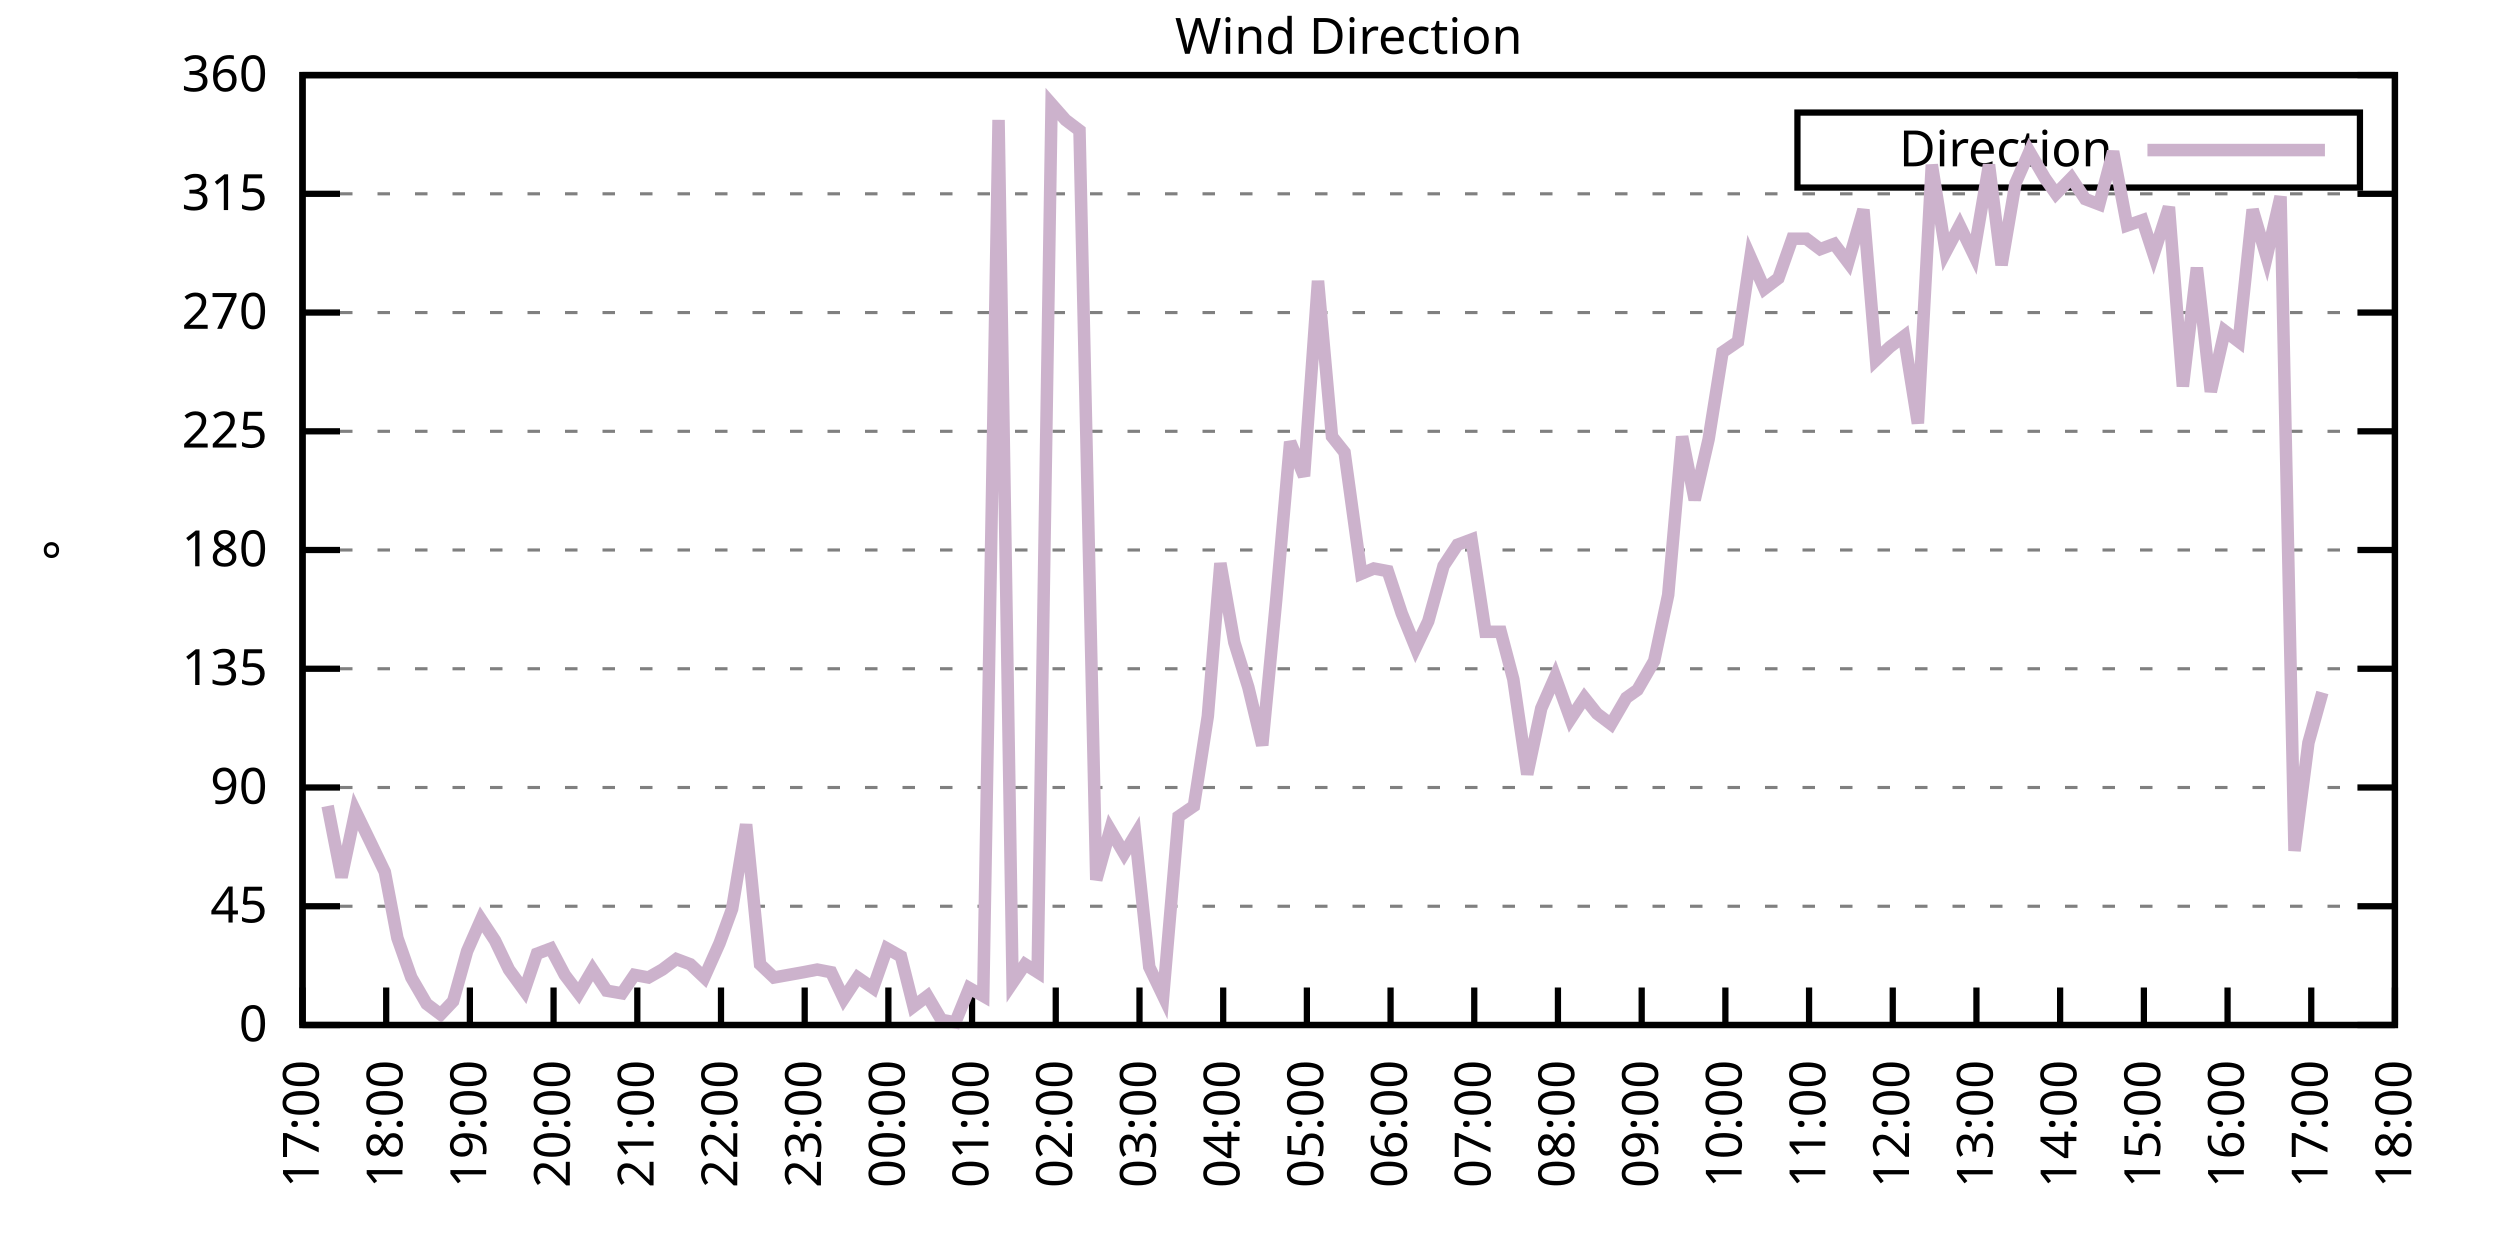
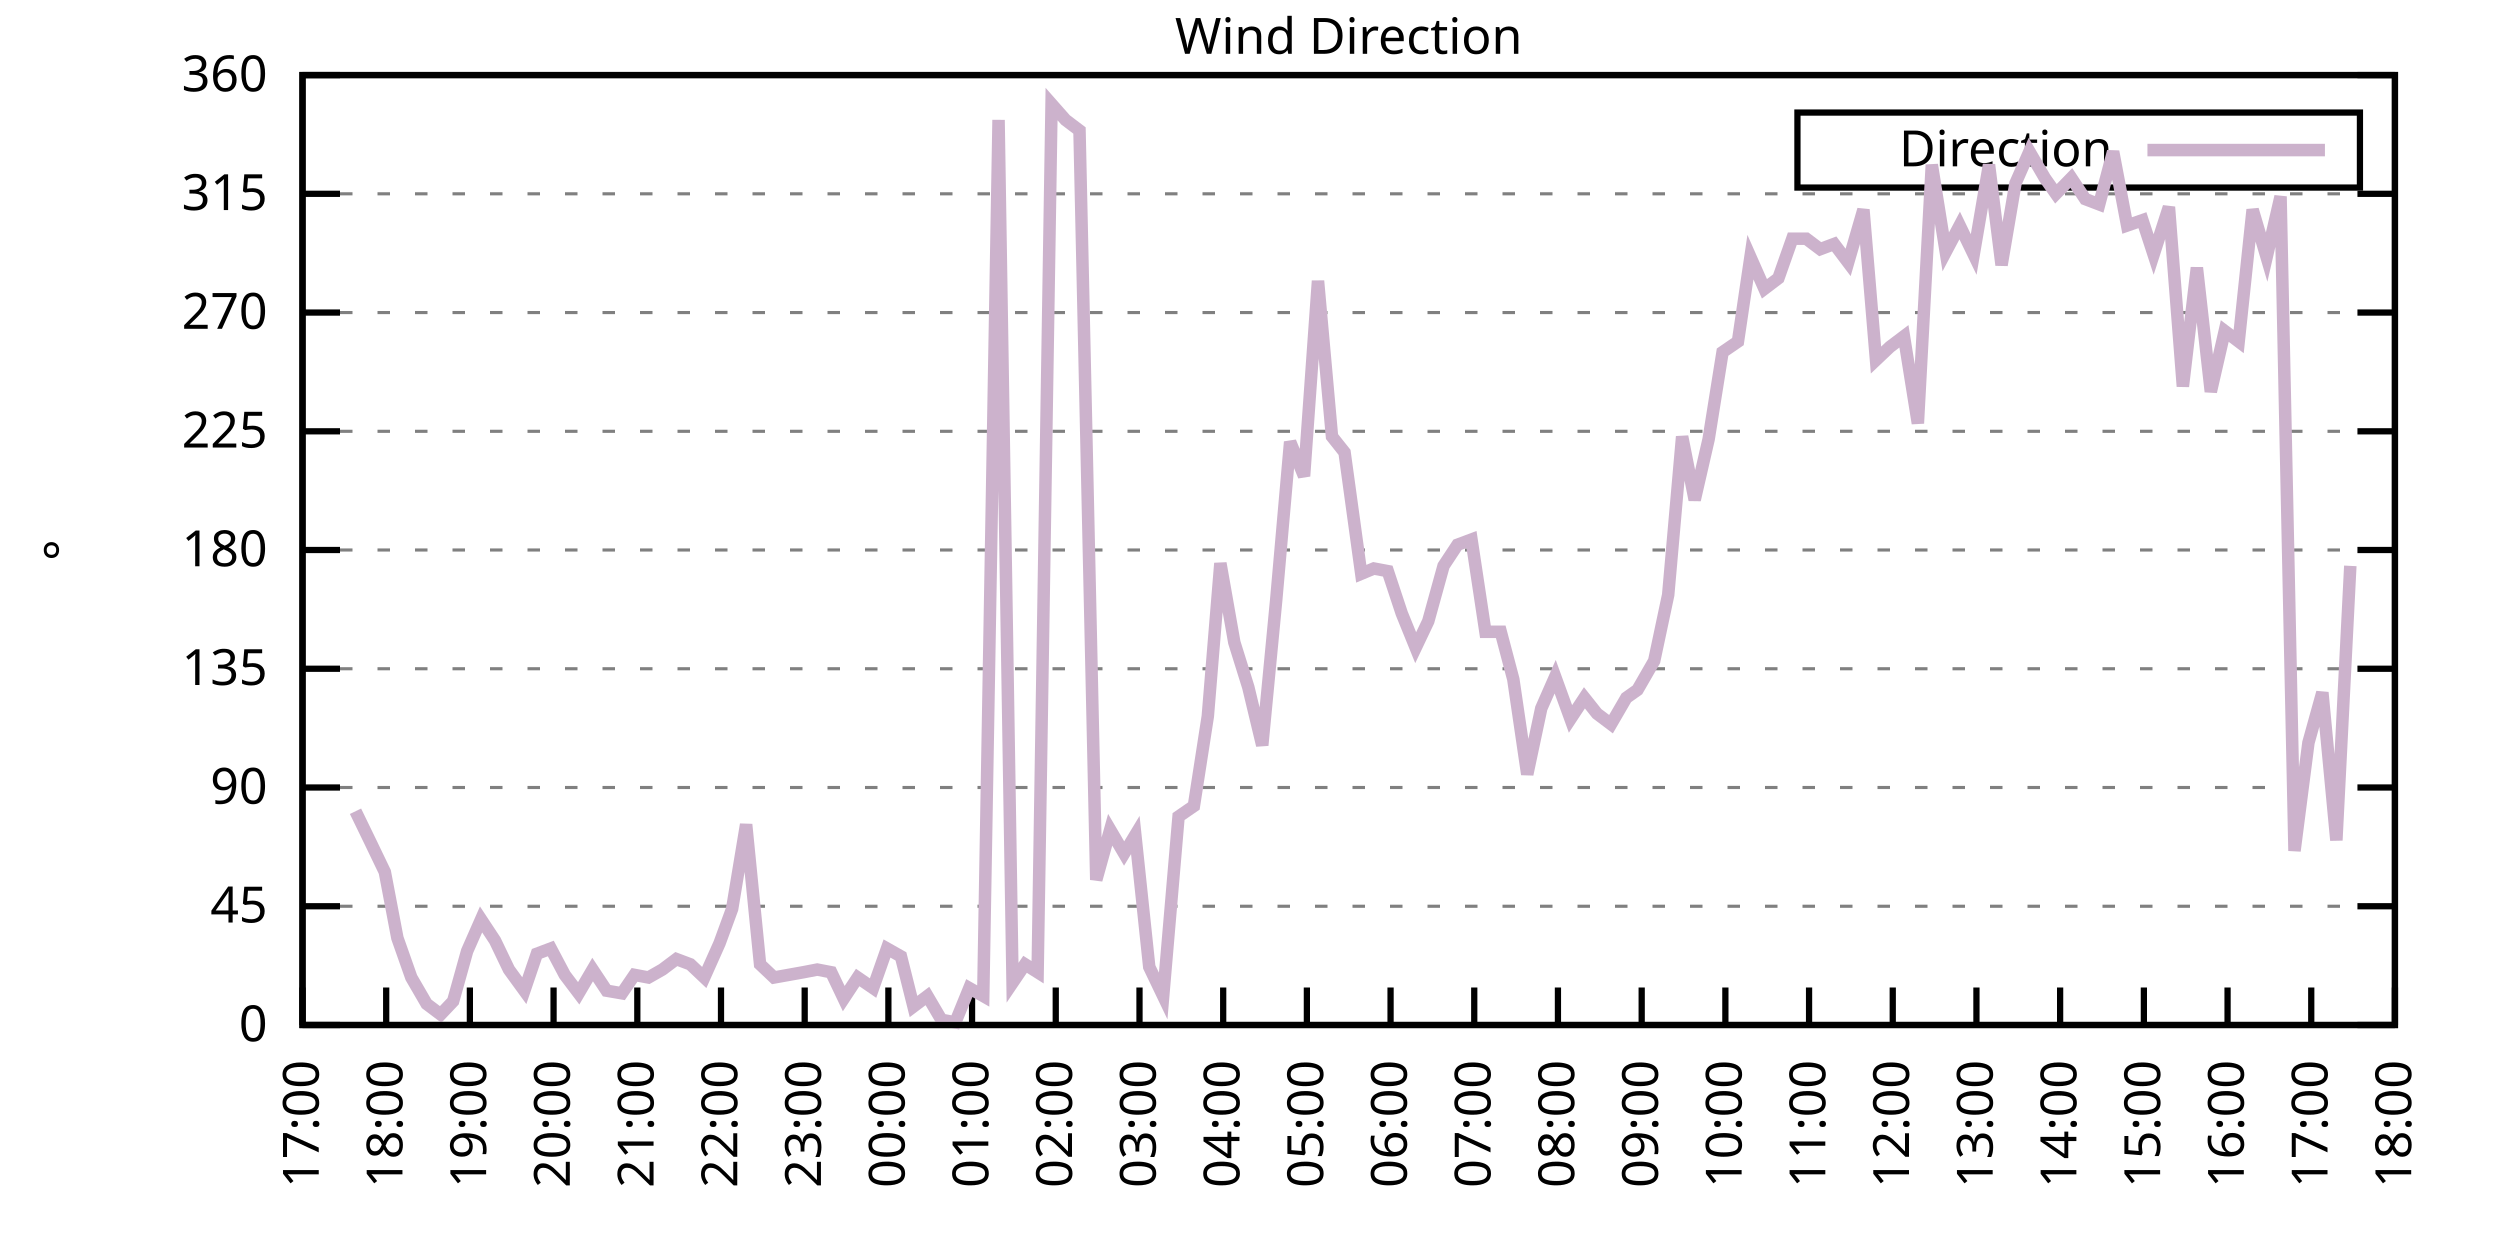
<svg xmlns="http://www.w3.org/2000/svg" xmlns:xlink="http://www.w3.org/1999/xlink" width="400" height="200" viewBox="0 0 400 200">
  <g id="gnuplot_canvas">
    <rect x="0" y="0" width="400" height="200" fill="none" />
    <defs>
      <circle id="gpDot" r="0.5" stroke-width="0.5" stroke="currentColor" />
      <path id="gpPt0" stroke-width="0.333" stroke="currentColor" d="M-1,0 h2 M0,-1 v2" />
      <path id="gpPt1" stroke-width="0.333" stroke="currentColor" d="M-1,-1 L1,1 M1,-1 L-1,1" />
      <path id="gpPt2" stroke-width="0.333" stroke="currentColor" d="M-1,0 L1,0 M0,-1 L0,1 M-1,-1 L1,1 M-1,1 L1,-1" />
      <rect id="gpPt3" stroke-width="0.333" stroke="currentColor" x="-1" y="-1" width="2" height="2" />
      <rect id="gpPt4" stroke-width="0.333" stroke="currentColor" fill="currentColor" x="-1" y="-1" width="2" height="2" />
      <circle id="gpPt5" stroke-width="0.333" stroke="currentColor" cx="0" cy="0" r="1" />
      <use xlink:href="#gpPt5" id="gpPt6" fill="currentColor" stroke="none" />
      <path id="gpPt7" stroke-width="0.333" stroke="currentColor" d="M0,-1.33 L-1.33,0.67 L1.33,0.67 z" />
      <use xlink:href="#gpPt7" id="gpPt8" fill="currentColor" stroke="none" />
      <use xlink:href="#gpPt7" id="gpPt9" stroke="currentColor" transform="rotate(180)" />
      <use xlink:href="#gpPt9" id="gpPt10" fill="currentColor" stroke="none" />
      <use xlink:href="#gpPt3" id="gpPt11" stroke="currentColor" transform="rotate(45)" />
      <use xlink:href="#gpPt11" id="gpPt12" fill="currentColor" stroke="none" />
      <path id="gpPt13" stroke-width="0.333" stroke="currentColor" d="M0,1.330 L1.265,0.411 L0.782,-1.067 L-0.782,-1.076 L-1.265,0.411 z" />
      <use xlink:href="#gpPt13" id="gpPt14" fill="currentColor" stroke="none" />
      <filter id="textbox" filterUnits="objectBoundingBox" x="0" y="0" height="1" width="1">
        <feFlood flood-color="white" flood-opacity="1" result="bgnd" />
        <feComposite in="SourceGraphic" in2="bgnd" operator="atop" />
      </filter>
      <filter id="greybox" filterUnits="objectBoundingBox" x="0" y="0" height="1" width="1">
        <feFlood flood-color="lightgrey" flood-opacity="1" result="grey" />
        <feComposite in="SourceGraphic" in2="grey" operator="atop" />
      </filter>
    </defs>
    <g fill="none" color="white" stroke="currentColor" stroke-width="1.00" stroke-linecap="butt" stroke-linejoin="miter">
</g>
    <g fill="none" color="black" stroke="currentColor" stroke-width="1.00" stroke-linecap="butt" stroke-linejoin="miter">
      <g stroke="none" shape-rendering="crispEdges">
        <polygon fill="rgb(255, 255, 255)" points="48.40,164.00 383.18,164.00 383.18,12.02 48.40,12.02 " />
      </g>
    </g>
    <g fill="none" color="black" stroke="currentColor" stroke-width="1.00" stroke-linecap="butt" stroke-linejoin="miter">
</g>
    <g fill="none" color="black" stroke="black" stroke-width="0.50" stroke-linecap="butt" stroke-linejoin="miter">
</g>
    <g fill="none" color="gray" stroke="currentColor" stroke-width="0.50" stroke-linecap="butt" stroke-linejoin="miter">
      <path stroke="gray" stroke-dasharray="2,4" class="gridline" d="M48.40,164.00 L383.19,164.00  " />
    </g>
    <g fill="none" color="gray" stroke="gray" stroke-width="1.00" stroke-linecap="butt" stroke-linejoin="miter">
</g>
    <g fill="none" color="black" stroke="currentColor" stroke-width="1.00" stroke-linecap="butt" stroke-linejoin="miter">
      <path stroke="black" d="M48.40,164.00 L54.40,164.00 M383.19,164.00 L377.19,164.00  " />
      <g transform="translate(42.80,166.60)" stroke="none" fill="black" font-family="Sans" font-size="8.00" text-anchor="end">
        <text>
          <tspan font-family="Sans"> 0</tspan>
        </text>
      </g>
    </g>
    <g fill="none" color="black" stroke="currentColor" stroke-width="1.00" stroke-linecap="butt" stroke-linejoin="miter">
</g>
    <g fill="none" color="black" stroke="black" stroke-width="0.50" stroke-linecap="butt" stroke-linejoin="miter">
</g>
    <g fill="none" color="gray" stroke="currentColor" stroke-width="0.50" stroke-linecap="butt" stroke-linejoin="miter">
      <path stroke="gray" stroke-dasharray="2,4" class="gridline" d="M48.40,145.00 L383.19,145.00  " />
    </g>
    <g fill="none" color="gray" stroke="gray" stroke-width="1.00" stroke-linecap="butt" stroke-linejoin="miter">
</g>
    <g fill="none" color="black" stroke="currentColor" stroke-width="1.00" stroke-linecap="butt" stroke-linejoin="miter">
      <path stroke="black" d="M48.40,145.00 L54.40,145.00 M383.19,145.00 L377.19,145.00  " />
      <g transform="translate(42.80,147.60)" stroke="none" fill="black" font-family="Sans" font-size="8.00" text-anchor="end">
        <text>
          <tspan font-family="Sans"> 45</tspan>
        </text>
      </g>
    </g>
    <g fill="none" color="black" stroke="currentColor" stroke-width="1.00" stroke-linecap="butt" stroke-linejoin="miter">
</g>
    <g fill="none" color="black" stroke="black" stroke-width="0.50" stroke-linecap="butt" stroke-linejoin="miter">
</g>
    <g fill="none" color="gray" stroke="currentColor" stroke-width="0.50" stroke-linecap="butt" stroke-linejoin="miter">
      <path stroke="gray" stroke-dasharray="2,4" class="gridline" d="M48.40,126.00 L383.19,126.00  " />
    </g>
    <g fill="none" color="gray" stroke="gray" stroke-width="1.00" stroke-linecap="butt" stroke-linejoin="miter">
</g>
    <g fill="none" color="black" stroke="currentColor" stroke-width="1.00" stroke-linecap="butt" stroke-linejoin="miter">
      <path stroke="black" d="M48.40,126.00 L54.40,126.00 M383.19,126.00 L377.19,126.00  " />
      <g transform="translate(42.80,128.60)" stroke="none" fill="black" font-family="Sans" font-size="8.00" text-anchor="end">
        <text>
          <tspan font-family="Sans"> 90</tspan>
        </text>
      </g>
    </g>
    <g fill="none" color="black" stroke="currentColor" stroke-width="1.00" stroke-linecap="butt" stroke-linejoin="miter">
</g>
    <g fill="none" color="black" stroke="black" stroke-width="0.50" stroke-linecap="butt" stroke-linejoin="miter">
</g>
    <g fill="none" color="gray" stroke="currentColor" stroke-width="0.50" stroke-linecap="butt" stroke-linejoin="miter">
      <path stroke="gray" stroke-dasharray="2,4" class="gridline" d="M48.40,107.00 L383.19,107.00  " />
    </g>
    <g fill="none" color="gray" stroke="gray" stroke-width="1.00" stroke-linecap="butt" stroke-linejoin="miter">
</g>
    <g fill="none" color="black" stroke="currentColor" stroke-width="1.00" stroke-linecap="butt" stroke-linejoin="miter">
      <path stroke="black" d="M48.40,107.00 L54.40,107.00 M383.19,107.00 L377.19,107.00  " />
      <g transform="translate(42.80,109.60)" stroke="none" fill="black" font-family="Sans" font-size="8.00" text-anchor="end">
        <text>
          <tspan font-family="Sans"> 135</tspan>
        </text>
      </g>
    </g>
    <g fill="none" color="black" stroke="currentColor" stroke-width="1.00" stroke-linecap="butt" stroke-linejoin="miter">
</g>
    <g fill="none" color="black" stroke="black" stroke-width="0.50" stroke-linecap="butt" stroke-linejoin="miter">
</g>
    <g fill="none" color="gray" stroke="currentColor" stroke-width="0.50" stroke-linecap="butt" stroke-linejoin="miter">
      <path stroke="gray" stroke-dasharray="2,4" class="gridline" d="M48.40,88.00 L383.19,88.00  " />
    </g>
    <g fill="none" color="gray" stroke="gray" stroke-width="1.00" stroke-linecap="butt" stroke-linejoin="miter">
</g>
    <g fill="none" color="black" stroke="currentColor" stroke-width="1.00" stroke-linecap="butt" stroke-linejoin="miter">
      <path stroke="black" d="M48.40,88.00 L54.40,88.00 M383.19,88.00 L377.19,88.00  " />
      <g transform="translate(42.80,90.60)" stroke="none" fill="black" font-family="Sans" font-size="8.00" text-anchor="end">
        <text>
          <tspan font-family="Sans"> 180</tspan>
        </text>
      </g>
    </g>
    <g fill="none" color="black" stroke="currentColor" stroke-width="1.00" stroke-linecap="butt" stroke-linejoin="miter">
</g>
    <g fill="none" color="black" stroke="black" stroke-width="0.50" stroke-linecap="butt" stroke-linejoin="miter">
</g>
    <g fill="none" color="gray" stroke="currentColor" stroke-width="0.50" stroke-linecap="butt" stroke-linejoin="miter">
      <path stroke="gray" stroke-dasharray="2,4" class="gridline" d="M48.40,69.01 L383.19,69.01  " />
    </g>
    <g fill="none" color="gray" stroke="gray" stroke-width="1.00" stroke-linecap="butt" stroke-linejoin="miter">
</g>
    <g fill="none" color="black" stroke="currentColor" stroke-width="1.00" stroke-linecap="butt" stroke-linejoin="miter">
      <path stroke="black" d="M48.40,69.01 L54.40,69.01 M383.19,69.01 L377.19,69.01  " />
      <g transform="translate(42.80,71.61)" stroke="none" fill="black" font-family="Sans" font-size="8.00" text-anchor="end">
        <text>
          <tspan font-family="Sans"> 225</tspan>
        </text>
      </g>
    </g>
    <g fill="none" color="black" stroke="currentColor" stroke-width="1.00" stroke-linecap="butt" stroke-linejoin="miter">
</g>
    <g fill="none" color="black" stroke="black" stroke-width="0.50" stroke-linecap="butt" stroke-linejoin="miter">
</g>
    <g fill="none" color="gray" stroke="currentColor" stroke-width="0.50" stroke-linecap="butt" stroke-linejoin="miter">
      <path stroke="gray" stroke-dasharray="2,4" class="gridline" d="M48.40,50.01 L383.19,50.01  " />
    </g>
    <g fill="none" color="gray" stroke="gray" stroke-width="1.00" stroke-linecap="butt" stroke-linejoin="miter">
</g>
    <g fill="none" color="black" stroke="currentColor" stroke-width="1.00" stroke-linecap="butt" stroke-linejoin="miter">
      <path stroke="black" d="M48.40,50.01 L54.40,50.01 M383.19,50.01 L377.19,50.01  " />
      <g transform="translate(42.80,52.61)" stroke="none" fill="black" font-family="Sans" font-size="8.00" text-anchor="end">
        <text>
          <tspan font-family="Sans"> 270</tspan>
        </text>
      </g>
    </g>
    <g fill="none" color="black" stroke="currentColor" stroke-width="1.00" stroke-linecap="butt" stroke-linejoin="miter">
</g>
    <g fill="none" color="black" stroke="black" stroke-width="0.50" stroke-linecap="butt" stroke-linejoin="miter">
</g>
    <g fill="none" color="gray" stroke="currentColor" stroke-width="0.50" stroke-linecap="butt" stroke-linejoin="miter">
      <path stroke="gray" stroke-dasharray="2,4" class="gridline" d="M48.40,31.01 L383.19,31.01  " />
    </g>
    <g fill="none" color="gray" stroke="gray" stroke-width="1.00" stroke-linecap="butt" stroke-linejoin="miter">
</g>
    <g fill="none" color="black" stroke="currentColor" stroke-width="1.00" stroke-linecap="butt" stroke-linejoin="miter">
      <path stroke="black" d="M48.40,31.01 L54.40,31.01 M383.19,31.01 L377.19,31.01  " />
      <g transform="translate(42.80,33.61)" stroke="none" fill="black" font-family="Sans" font-size="8.00" text-anchor="end">
        <text>
          <tspan font-family="Sans"> 315</tspan>
        </text>
      </g>
    </g>
    <g fill="none" color="black" stroke="currentColor" stroke-width="1.00" stroke-linecap="butt" stroke-linejoin="miter">
</g>
    <g fill="none" color="black" stroke="black" stroke-width="0.50" stroke-linecap="butt" stroke-linejoin="miter">
</g>
    <g fill="none" color="gray" stroke="currentColor" stroke-width="0.50" stroke-linecap="butt" stroke-linejoin="miter">
      <path stroke="gray" stroke-dasharray="2,4" class="gridline" d="M48.40,12.01 L383.19,12.01  " />
    </g>
    <g fill="none" color="gray" stroke="gray" stroke-width="1.00" stroke-linecap="butt" stroke-linejoin="miter">
</g>
    <g fill="none" color="black" stroke="currentColor" stroke-width="1.00" stroke-linecap="butt" stroke-linejoin="miter">
      <path stroke="black" d="M48.40,12.01 L54.40,12.01 M383.19,12.01 L377.19,12.01  " />
      <g transform="translate(42.80,14.61)" stroke="none" fill="black" font-family="Sans" font-size="8.00" text-anchor="end">
        <text>
          <tspan font-family="Sans"> 360</tspan>
        </text>
      </g>
    </g>
    <g fill="none" color="black" stroke="currentColor" stroke-width="1.00" stroke-linecap="butt" stroke-linejoin="miter">
      <path stroke="black" d="M48.40,164.00 L48.40,158.00  " />
      <g transform="translate(51.00,169.60) rotate(270.00)" stroke="none" fill="black" font-family="Sans" font-size="8.00" text-anchor="end">
        <text>
          <tspan font-family="Sans">17:00</tspan>
        </text>
      </g>
    </g>
    <g fill="none" color="black" stroke="currentColor" stroke-width="1.00" stroke-linecap="butt" stroke-linejoin="miter">
      <path stroke="black" d="M61.79,164.00 L61.79,158.00  " />
      <g transform="translate(64.39,169.60) rotate(270.00)" stroke="none" fill="black" font-family="Sans" font-size="8.00" text-anchor="end">
        <text>
          <tspan font-family="Sans">18:00</tspan>
        </text>
      </g>
    </g>
    <g fill="none" color="black" stroke="currentColor" stroke-width="1.00" stroke-linecap="butt" stroke-linejoin="miter">
      <path stroke="black" d="M75.18,164.00 L75.18,158.00  " />
      <g transform="translate(77.78,169.60) rotate(270.00)" stroke="none" fill="black" font-family="Sans" font-size="8.00" text-anchor="end">
        <text>
          <tspan font-family="Sans">19:00</tspan>
        </text>
      </g>
    </g>
    <g fill="none" color="black" stroke="currentColor" stroke-width="1.00" stroke-linecap="butt" stroke-linejoin="miter">
      <path stroke="black" d="M88.57,164.00 L88.57,158.00  " />
      <g transform="translate(91.17,169.60) rotate(270.00)" stroke="none" fill="black" font-family="Sans" font-size="8.00" text-anchor="end">
        <text>
          <tspan font-family="Sans">20:00</tspan>
        </text>
      </g>
    </g>
    <g fill="none" color="black" stroke="currentColor" stroke-width="1.00" stroke-linecap="butt" stroke-linejoin="miter">
      <path stroke="black" d="M101.97,164.00 L101.97,158.00  " />
      <g transform="translate(104.57,169.60) rotate(270.00)" stroke="none" fill="black" font-family="Sans" font-size="8.00" text-anchor="end">
        <text>
          <tspan font-family="Sans">21:00</tspan>
        </text>
      </g>
    </g>
    <g fill="none" color="black" stroke="currentColor" stroke-width="1.00" stroke-linecap="butt" stroke-linejoin="miter">
      <path stroke="black" d="M115.36,164.00 L115.36,158.00  " />
      <g transform="translate(117.96,169.60) rotate(270.00)" stroke="none" fill="black" font-family="Sans" font-size="8.00" text-anchor="end">
        <text>
          <tspan font-family="Sans">22:00</tspan>
        </text>
      </g>
    </g>
    <g fill="none" color="black" stroke="currentColor" stroke-width="1.00" stroke-linecap="butt" stroke-linejoin="miter">
      <path stroke="black" d="M128.75,164.00 L128.75,158.00  " />
      <g transform="translate(131.35,169.60) rotate(270.00)" stroke="none" fill="black" font-family="Sans" font-size="8.00" text-anchor="end">
        <text>
          <tspan font-family="Sans">23:00</tspan>
        </text>
      </g>
    </g>
    <g fill="none" color="black" stroke="currentColor" stroke-width="1.00" stroke-linecap="butt" stroke-linejoin="miter">
      <path stroke="black" d="M142.14,164.00 L142.14,158.00  " />
      <g transform="translate(144.74,169.60) rotate(270.00)" stroke="none" fill="black" font-family="Sans" font-size="8.00" text-anchor="end">
        <text>
          <tspan font-family="Sans">00:00</tspan>
        </text>
      </g>
    </g>
    <g fill="none" color="black" stroke="currentColor" stroke-width="1.00" stroke-linecap="butt" stroke-linejoin="miter">
      <path stroke="black" d="M155.53,164.00 L155.53,158.00  " />
      <g transform="translate(158.13,169.60) rotate(270.00)" stroke="none" fill="black" font-family="Sans" font-size="8.00" text-anchor="end">
        <text>
          <tspan font-family="Sans">01:00</tspan>
        </text>
      </g>
    </g>
    <g fill="none" color="black" stroke="currentColor" stroke-width="1.00" stroke-linecap="butt" stroke-linejoin="miter">
      <path stroke="black" d="M168.92,164.00 L168.92,158.00  " />
      <g transform="translate(171.52,169.60) rotate(270.00)" stroke="none" fill="black" font-family="Sans" font-size="8.00" text-anchor="end">
        <text>
          <tspan font-family="Sans">02:00</tspan>
        </text>
      </g>
    </g>
    <g fill="none" color="black" stroke="currentColor" stroke-width="1.00" stroke-linecap="butt" stroke-linejoin="miter">
      <path stroke="black" d="M182.32,164.00 L182.32,158.00  " />
      <g transform="translate(184.92,169.60) rotate(270.00)" stroke="none" fill="black" font-family="Sans" font-size="8.00" text-anchor="end">
        <text>
          <tspan font-family="Sans">03:00</tspan>
        </text>
      </g>
    </g>
    <g fill="none" color="black" stroke="currentColor" stroke-width="1.00" stroke-linecap="butt" stroke-linejoin="miter">
      <path stroke="black" d="M195.71,164.00 L195.71,158.00  " />
      <g transform="translate(198.31,169.60) rotate(270.00)" stroke="none" fill="black" font-family="Sans" font-size="8.00" text-anchor="end">
        <text>
          <tspan font-family="Sans">04:00</tspan>
        </text>
      </g>
    </g>
    <g fill="none" color="black" stroke="currentColor" stroke-width="1.00" stroke-linecap="butt" stroke-linejoin="miter">
      <path stroke="black" d="M209.10,164.00 L209.10,158.00  " />
      <g transform="translate(211.70,169.60) rotate(270.00)" stroke="none" fill="black" font-family="Sans" font-size="8.00" text-anchor="end">
        <text>
          <tspan font-family="Sans">05:00</tspan>
        </text>
      </g>
    </g>
    <g fill="none" color="black" stroke="currentColor" stroke-width="1.00" stroke-linecap="butt" stroke-linejoin="miter">
      <path stroke="black" d="M222.49,164.00 L222.49,158.00  " />
      <g transform="translate(225.09,169.60) rotate(270.00)" stroke="none" fill="black" font-family="Sans" font-size="8.00" text-anchor="end">
        <text>
          <tspan font-family="Sans">06:00</tspan>
        </text>
      </g>
    </g>
    <g fill="none" color="black" stroke="currentColor" stroke-width="1.00" stroke-linecap="butt" stroke-linejoin="miter">
      <path stroke="black" d="M235.88,164.00 L235.88,158.00  " />
      <g transform="translate(238.48,169.60) rotate(270.00)" stroke="none" fill="black" font-family="Sans" font-size="8.00" text-anchor="end">
        <text>
          <tspan font-family="Sans">07:00</tspan>
        </text>
      </g>
    </g>
    <g fill="none" color="black" stroke="currentColor" stroke-width="1.00" stroke-linecap="butt" stroke-linejoin="miter">
      <path stroke="black" d="M249.27,164.00 L249.27,158.00  " />
      <g transform="translate(251.87,169.60) rotate(270.00)" stroke="none" fill="black" font-family="Sans" font-size="8.00" text-anchor="end">
        <text>
          <tspan font-family="Sans">08:00</tspan>
        </text>
      </g>
    </g>
    <g fill="none" color="black" stroke="currentColor" stroke-width="1.00" stroke-linecap="butt" stroke-linejoin="miter">
      <path stroke="black" d="M262.67,164.00 L262.67,158.00  " />
      <g transform="translate(265.27,169.60) rotate(270.00)" stroke="none" fill="black" font-family="Sans" font-size="8.00" text-anchor="end">
        <text>
          <tspan font-family="Sans">09:00</tspan>
        </text>
      </g>
    </g>
    <g fill="none" color="black" stroke="currentColor" stroke-width="1.00" stroke-linecap="butt" stroke-linejoin="miter">
      <path stroke="black" d="M276.06,164.00 L276.06,158.00  " />
      <g transform="translate(278.66,169.60) rotate(270.00)" stroke="none" fill="black" font-family="Sans" font-size="8.00" text-anchor="end">
        <text>
          <tspan font-family="Sans">10:00</tspan>
        </text>
      </g>
    </g>
    <g fill="none" color="black" stroke="currentColor" stroke-width="1.00" stroke-linecap="butt" stroke-linejoin="miter">
      <path stroke="black" d="M289.45,164.00 L289.45,158.00  " />
      <g transform="translate(292.05,169.60) rotate(270.00)" stroke="none" fill="black" font-family="Sans" font-size="8.00" text-anchor="end">
        <text>
          <tspan font-family="Sans">11:00</tspan>
        </text>
      </g>
    </g>
    <g fill="none" color="black" stroke="currentColor" stroke-width="1.00" stroke-linecap="butt" stroke-linejoin="miter">
      <path stroke="black" d="M302.84,164.00 L302.84,158.00  " />
      <g transform="translate(305.44,169.60) rotate(270.00)" stroke="none" fill="black" font-family="Sans" font-size="8.00" text-anchor="end">
        <text>
          <tspan font-family="Sans">12:00</tspan>
        </text>
      </g>
    </g>
    <g fill="none" color="black" stroke="currentColor" stroke-width="1.00" stroke-linecap="butt" stroke-linejoin="miter">
      <path stroke="black" d="M316.23,164.00 L316.23,158.00  " />
      <g transform="translate(318.83,169.60) rotate(270.00)" stroke="none" fill="black" font-family="Sans" font-size="8.00" text-anchor="end">
        <text>
          <tspan font-family="Sans">13:00</tspan>
        </text>
      </g>
    </g>
    <g fill="none" color="black" stroke="currentColor" stroke-width="1.00" stroke-linecap="butt" stroke-linejoin="miter">
      <path stroke="black" d="M329.62,164.00 L329.62,158.00  " />
      <g transform="translate(332.22,169.60) rotate(270.00)" stroke="none" fill="black" font-family="Sans" font-size="8.00" text-anchor="end">
        <text>
          <tspan font-family="Sans">14:00</tspan>
        </text>
      </g>
    </g>
    <g fill="none" color="black" stroke="currentColor" stroke-width="1.00" stroke-linecap="butt" stroke-linejoin="miter">
      <path stroke="black" d="M343.02,164.00 L343.02,158.00  " />
      <g transform="translate(345.62,169.60) rotate(270.00)" stroke="none" fill="black" font-family="Sans" font-size="8.00" text-anchor="end">
        <text>
          <tspan font-family="Sans">15:00</tspan>
        </text>
      </g>
    </g>
    <g fill="none" color="black" stroke="currentColor" stroke-width="1.00" stroke-linecap="butt" stroke-linejoin="miter">
      <path stroke="black" d="M356.41,164.00 L356.41,158.00  " />
      <g transform="translate(359.01,169.60) rotate(270.00)" stroke="none" fill="black" font-family="Sans" font-size="8.00" text-anchor="end">
        <text>
          <tspan font-family="Sans">16:00</tspan>
        </text>
      </g>
    </g>
    <g fill="none" color="black" stroke="currentColor" stroke-width="1.00" stroke-linecap="butt" stroke-linejoin="miter">
      <path stroke="black" d="M369.80,164.00 L369.80,158.00  " />
      <g transform="translate(372.40,169.60) rotate(270.00)" stroke="none" fill="black" font-family="Sans" font-size="8.00" text-anchor="end">
        <text>
          <tspan font-family="Sans">17:00</tspan>
        </text>
      </g>
    </g>
    <g fill="none" color="black" stroke="currentColor" stroke-width="1.00" stroke-linecap="butt" stroke-linejoin="miter">
      <path stroke="black" d="M383.19,164.00 L383.19,158.00  " />
      <g transform="translate(385.79,169.60) rotate(270.00)" stroke="none" fill="black" font-family="Sans" font-size="8.00" text-anchor="end">
        <text>
          <tspan font-family="Sans">18:00</tspan>
        </text>
      </g>
    </g>
    <g fill="none" color="black" stroke="currentColor" stroke-width="1.00" stroke-linecap="butt" stroke-linejoin="miter">
</g>
    <g fill="none" color="black" stroke="currentColor" stroke-width="1.00" stroke-linecap="butt" stroke-linejoin="miter">
      <path stroke="black" d="M48.40,12.01 L48.40,164.00 L383.19,164.00 L383.19,12.01 L48.40,12.01 Z  " />
    </g>
    <g fill="none" color="black" stroke="currentColor" stroke-width="1.00" stroke-linecap="butt" stroke-linejoin="miter">
</g>
    <g fill="none" color="black" stroke="currentColor" stroke-width="1.00" stroke-linecap="butt" stroke-linejoin="miter">
      <path stroke="black" d="M287.59,30.01 L287.59,18.01 L377.59,18.01 L377.59,30.01 L287.59,30.01 Z  " />
    </g>
    <g id="Wind_direction_plot_1">
      <g fill="none" color="white" stroke="black" stroke-width="2.00" stroke-linecap="butt" stroke-linejoin="miter">
</g>
      <g fill="none" color="black" stroke="currentColor" stroke-width="2.00" stroke-linecap="butt" stroke-linejoin="miter">
        <g transform="translate(337.99,26.61)" stroke="none" fill="black" font-family="Sans" font-size="8.00" text-anchor="end">
          <text>
            <tspan font-family="Sans">Direction</tspan>
          </text>
        </g>
      </g>
      <g fill="none" color="black" stroke="currentColor" stroke-width="2.00" stroke-linecap="butt" stroke-linejoin="miter">
-         <path stroke="rgb(204, 178, 204)" d="M343.59,24.01 L371.99,24.01 M52.42,128.96 L54.65,140.36 L56.88,129.80 L59.34,134.87 L61.57,139.51 L63.58,150.07   L65.81,156.40 L68.26,160.62 L70.50,162.31 L72.50,160.20 L74.74,152.18 L76.97,147.11 L79.20,150.49 L81.43,155.13   L83.89,158.51 L85.90,152.60 L88.13,151.76 L90.36,155.98 L92.59,158.93 L94.82,155.13 L97.06,158.51 L99.51,158.93   L101.52,155.98 L103.75,156.40 L105.98,155.13 L108.22,153.45 L110.45,154.29 L112.68,156.40 L115.13,150.91 L117.14,145.42   L119.38,131.91 L121.61,154.29 L123.84,156.40 L128.53,155.56 L130.76,155.13 L132.99,155.56 L135.00,159.78 L137.23,156.40   L139.69,158.09 L141.92,151.76 L144.15,153.02 L146.16,161.04 L148.39,159.36 L150.62,163.16 L152.85,163.58 L155.09,158.09   L157.32,159.36 L159.77,19.19 L162.01,157.24 L164.01,154.29 L166.02,155.56 L168.25,16.65 L170.49,19.19 L172.72,20.88   L175.40,140.78 L177.63,132.76 L179.86,136.56 L181.65,133.60 L183.88,154.71 L186.11,159.36 L188.57,130.65 L191.02,128.96   L193.25,114.60 L195.26,90.12 L197.49,102.78 L199.73,109.96 L201.96,119.25 L204.19,96.03 L206.42,70.70 L208.65,76.18   L210.88,44.94 L213.12,69.85 L215.13,72.38 L217.80,91.80 L219.81,90.96 L222.04,91.38 L224.28,98.14 L226.51,103.63   L228.52,99.40 L230.97,90.54 L233.20,87.16 L235.44,86.32 L237.67,101.09 L240.12,101.09 L242.13,108.69 L244.36,123.89   L246.60,113.34 L248.83,108.27 L251.28,115.03 L253.51,111.65 L255.52,114.18 L257.76,115.87 L260.21,111.65 L262.00,110.38   L264.67,105.74 L266.91,95.18 L269.14,69.85 L271.15,79.98 L273.38,70.27 L275.61,56.34 L278.07,54.65 L280.07,41.14   L282.31,46.21 L284.54,44.52 L286.77,38.19 L289.00,38.19 L291.23,39.87 L293.47,39.03 L295.70,41.99 L298.15,33.54   L300.16,57.61 L302.39,55.50 L304.63,53.81 L306.86,67.74 L309.09,26.36 L311.32,40.30 L313.55,36.08 L315.79,40.72   L318.24,26.36 L320.25,42.41 L322.48,29.32 L324.71,24.25 L327.17,28.48 L328.95,31.01 L331.41,28.48 L333.64,31.85   L335.87,32.70 L338.10,24.25 L340.34,36.08 L342.79,35.23 L344.58,40.72 L347.03,33.12 L349.26,61.83 L351.50,42.83   L353.73,62.67 L355.96,52.96 L358.19,54.65 L360.42,33.54 L362.66,41.14 L364.89,31.43 L367.12,136.14 L369.35,118.83   L371.58,110.80  " />
+         <path stroke="rgb(204, 178, 204)" d="M343.59,24.01 L371.99,24.01 M56.88,129.80 L59.34,134.87 L61.57,139.51 L63.58,150.07 L65.81,156.40 L68.26,160.62   L70.50,162.31 L72.50,160.20 L74.74,152.18 L76.97,147.11 L79.20,150.49 L81.43,155.13 L83.89,158.51 L85.90,152.60   L88.13,151.76 L90.36,155.98 L92.59,158.93 L94.82,155.13 L97.06,158.51 L99.51,158.93 L101.52,155.98 L103.75,156.40   L105.98,155.13 L108.22,153.45 L110.45,154.29 L112.68,156.40 L115.13,150.91 L117.14,145.42 L119.38,131.91 L121.61,154.29   L123.84,156.40 L128.53,155.56 L130.76,155.13 L132.99,155.56 L135.00,159.78 L137.23,156.40 L139.69,158.09 L141.92,151.76   L144.15,153.02 L146.16,161.04 L148.39,159.36 L150.62,163.16 L152.85,163.58 L155.09,158.09 L157.32,159.36 L159.77,19.19   L162.01,157.24 L164.01,154.29 L166.02,155.56 L168.25,16.65 L170.49,19.19 L172.72,20.88 L175.40,140.78 L177.63,132.76   L179.86,136.56 L181.65,133.60 L183.88,154.71 L186.11,159.36 L188.57,130.65 L191.02,128.96 L193.25,114.60 L195.26,90.12   L197.49,102.78 L199.73,109.96 L201.96,119.25 L204.19,96.03 L206.42,70.70 L208.65,76.18 L210.88,44.94 L213.12,69.85   L215.13,72.38 L217.80,91.80 L219.81,90.96 L222.04,91.38 L224.28,98.14 L226.51,103.63 L228.52,99.40 L230.97,90.54   L233.20,87.16 L235.44,86.32 L237.67,101.09 L240.12,101.09 L242.13,108.69 L244.36,123.89 L246.60,113.34 L248.83,108.27   L251.28,115.03 L253.51,111.65 L255.52,114.18 L257.76,115.87 L260.21,111.65 L262.00,110.38 L264.67,105.74 L266.91,95.18   L269.14,69.85 L271.15,79.98 L273.38,70.27 L275.61,56.34 L278.07,54.65 L280.07,41.14 L282.31,46.21 L284.54,44.52   L286.77,38.19 L289.00,38.19 L291.23,39.87 L293.47,39.03 L295.70,41.99 L298.15,33.54 L300.16,57.61 L302.39,55.50   L304.63,53.81 L306.86,67.74 L309.09,26.36 L311.32,40.30 L313.55,36.08 L315.79,40.72 L318.24,26.36 L320.25,42.41   L322.48,29.32 L324.71,24.25 L327.17,28.48 L328.95,31.01 L331.41,28.48 L333.64,31.85 L335.87,32.70 L338.10,24.25   L340.34,36.08 L342.79,35.23 L344.58,40.72 L347.03,33.12 L349.26,61.83 L351.50,42.83 L353.73,62.67 L355.96,52.96   L358.19,54.65 L360.42,33.54 L362.66,41.14 L364.89,31.43 L367.12,136.14 L369.35,118.83 L371.58,110.80 L373.82,134.45   L376.05,90.54  " />
      </g>
    </g>
    <g fill="none" color="black" stroke="currentColor" stroke-width="2.00" stroke-linecap="butt" stroke-linejoin="miter">
</g>
    <g fill="none" color="black" stroke="black" stroke-width="1.00" stroke-linecap="butt" stroke-linejoin="miter">
</g>
    <g fill="none" color="black" stroke="currentColor" stroke-width="1.00" stroke-linecap="butt" stroke-linejoin="miter">
      <path stroke="black" d="M48.40,12.01 L48.40,164.00 L383.19,164.00 L383.19,12.01 L48.40,12.01 Z  " />
      <g transform="translate(12.80,88.01) rotate(270.00)" stroke="none" fill="black" font-family="Sans" font-size="8.00" text-anchor="middle">
        <text>
          <tspan font-family="Sans">°</tspan>
        </text>
      </g>
    </g>
    <g fill="none" color="black" stroke="currentColor" stroke-width="1.00" stroke-linecap="butt" stroke-linejoin="miter">
</g>
    <g fill="none" color="black" stroke="currentColor" stroke-width="1.00" stroke-linecap="butt" stroke-linejoin="miter">
      <g transform="translate(215.79,8.61)" stroke="none" fill="black" font-family="Sans" font-size="8.00" text-anchor="middle">
        <text>
          <tspan font-family="Sans">Wind Direction</tspan>
        </text>
      </g>
    </g>
    <g fill="none" color="black" stroke="currentColor" stroke-width="1.00" stroke-linecap="butt" stroke-linejoin="miter">
</g>
  </g>
</svg>
